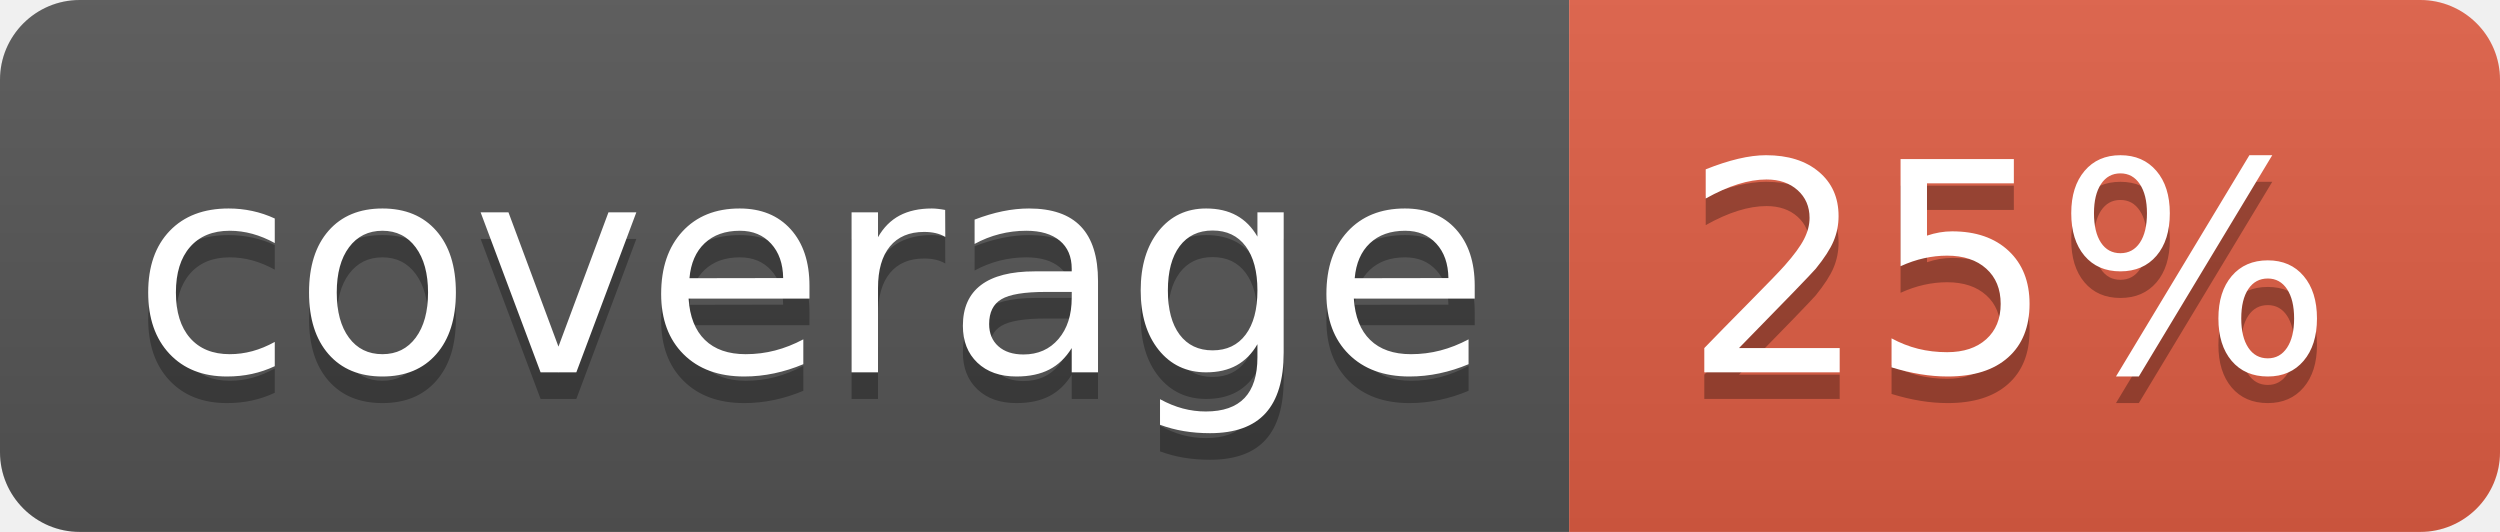
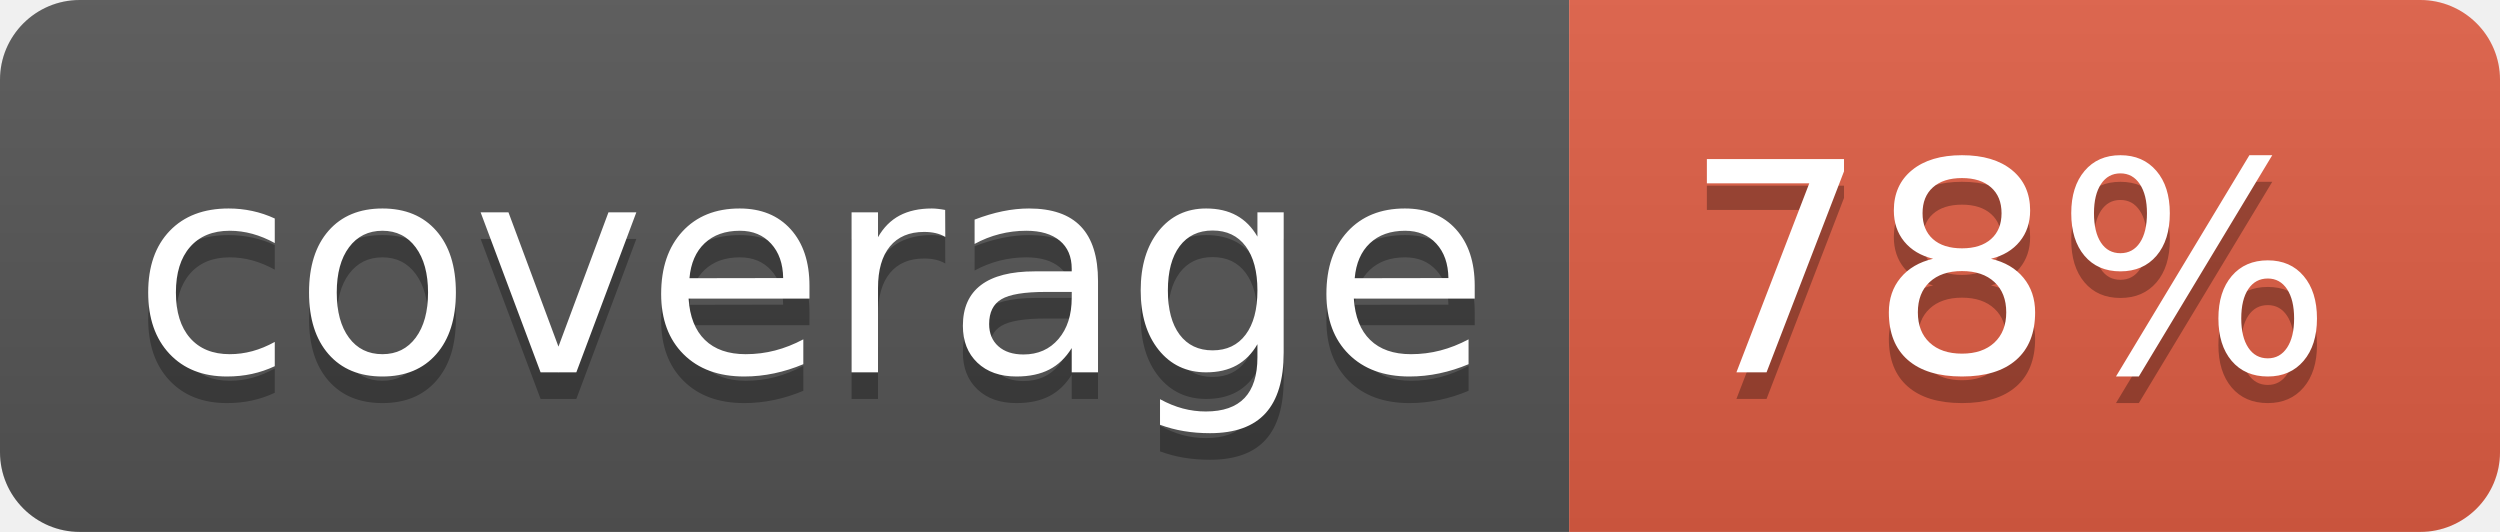
<svg xmlns="http://www.w3.org/2000/svg" width="94" height="20">
  <linearGradient id="b" x2="0" y2="100%">
    <stop offset="0" stop-color="#bbb" stop-opacity=".1" />
    <stop offset="1" stop-opacity=".1" />
  </linearGradient>
  <clipPath id="a">
    <rect width="94" height="20" rx="3" fill="#fff" />
  </clipPath>
  <g clip-path="url(#a)">
    <path fill="#555" d="M0 0h59v20H0z" />
    <path fill="#e05d44" d="M59 0h35v20H59z" />
    <path fill="url(#b)" d="M0 0h94v20H0z" />
  </g>
  <g fill="#fff" text-anchor="middle" font-family="DejaVu Sans,Verdana,Geneva,sans-serif" font-size="110">
    <text x="305" y="150" fill="#010101" fill-opacity=".3" transform="scale(.1)" textLength="490">coverage</text>
    <text x="305" y="140" transform="scale(.1)" textLength="490">coverage</text>
-     <text x="755" y="150" fill="#010101" fill-opacity=".3" transform="scale(.1)" textLength="250">25%</text>
-     <text x="755" y="140" transform="scale(.1)" textLength="250">25%</text>
+     <text x="755" y="150" fill="#010101" fill-opacity=".3" transform="scale(.1)" textLength="250">78%</text>
+     <text x="755" y="140" transform="scale(.1)" textLength="250">78%</text>
  </g>
</svg>
